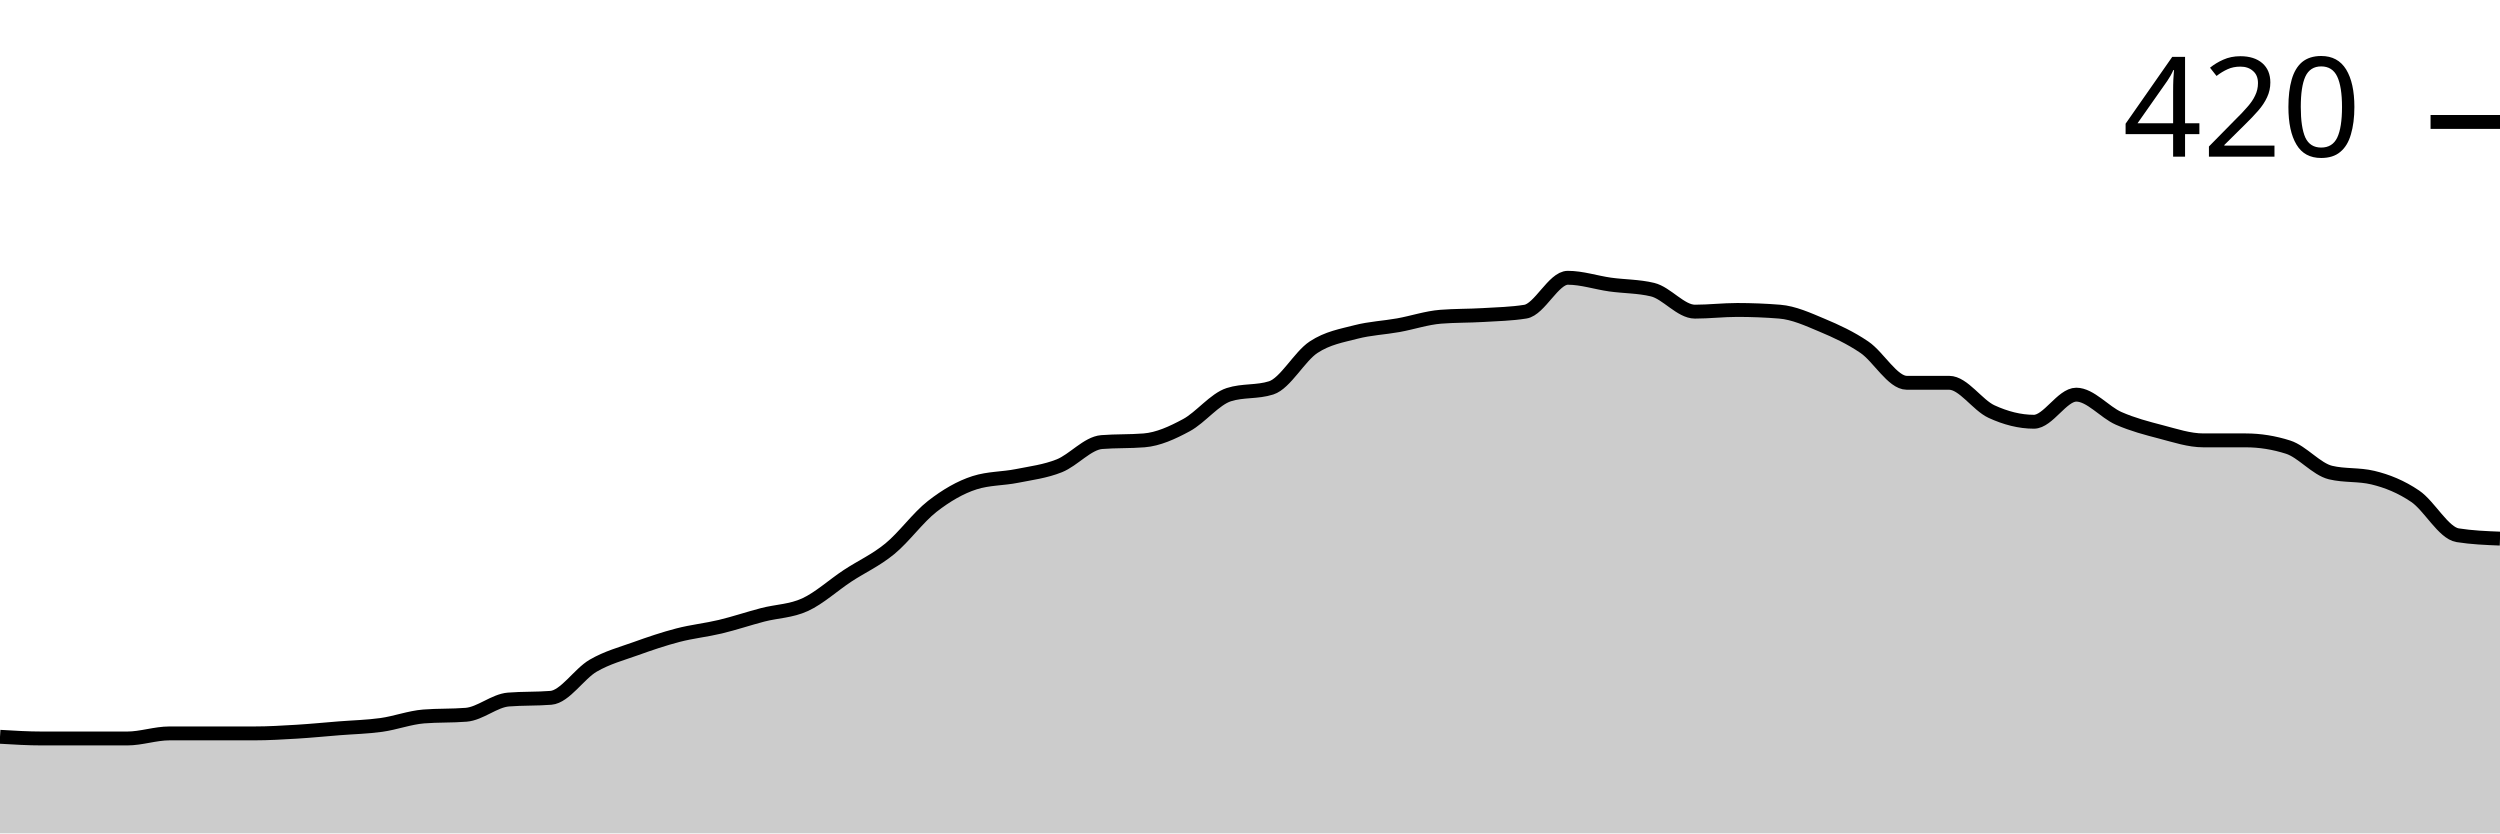
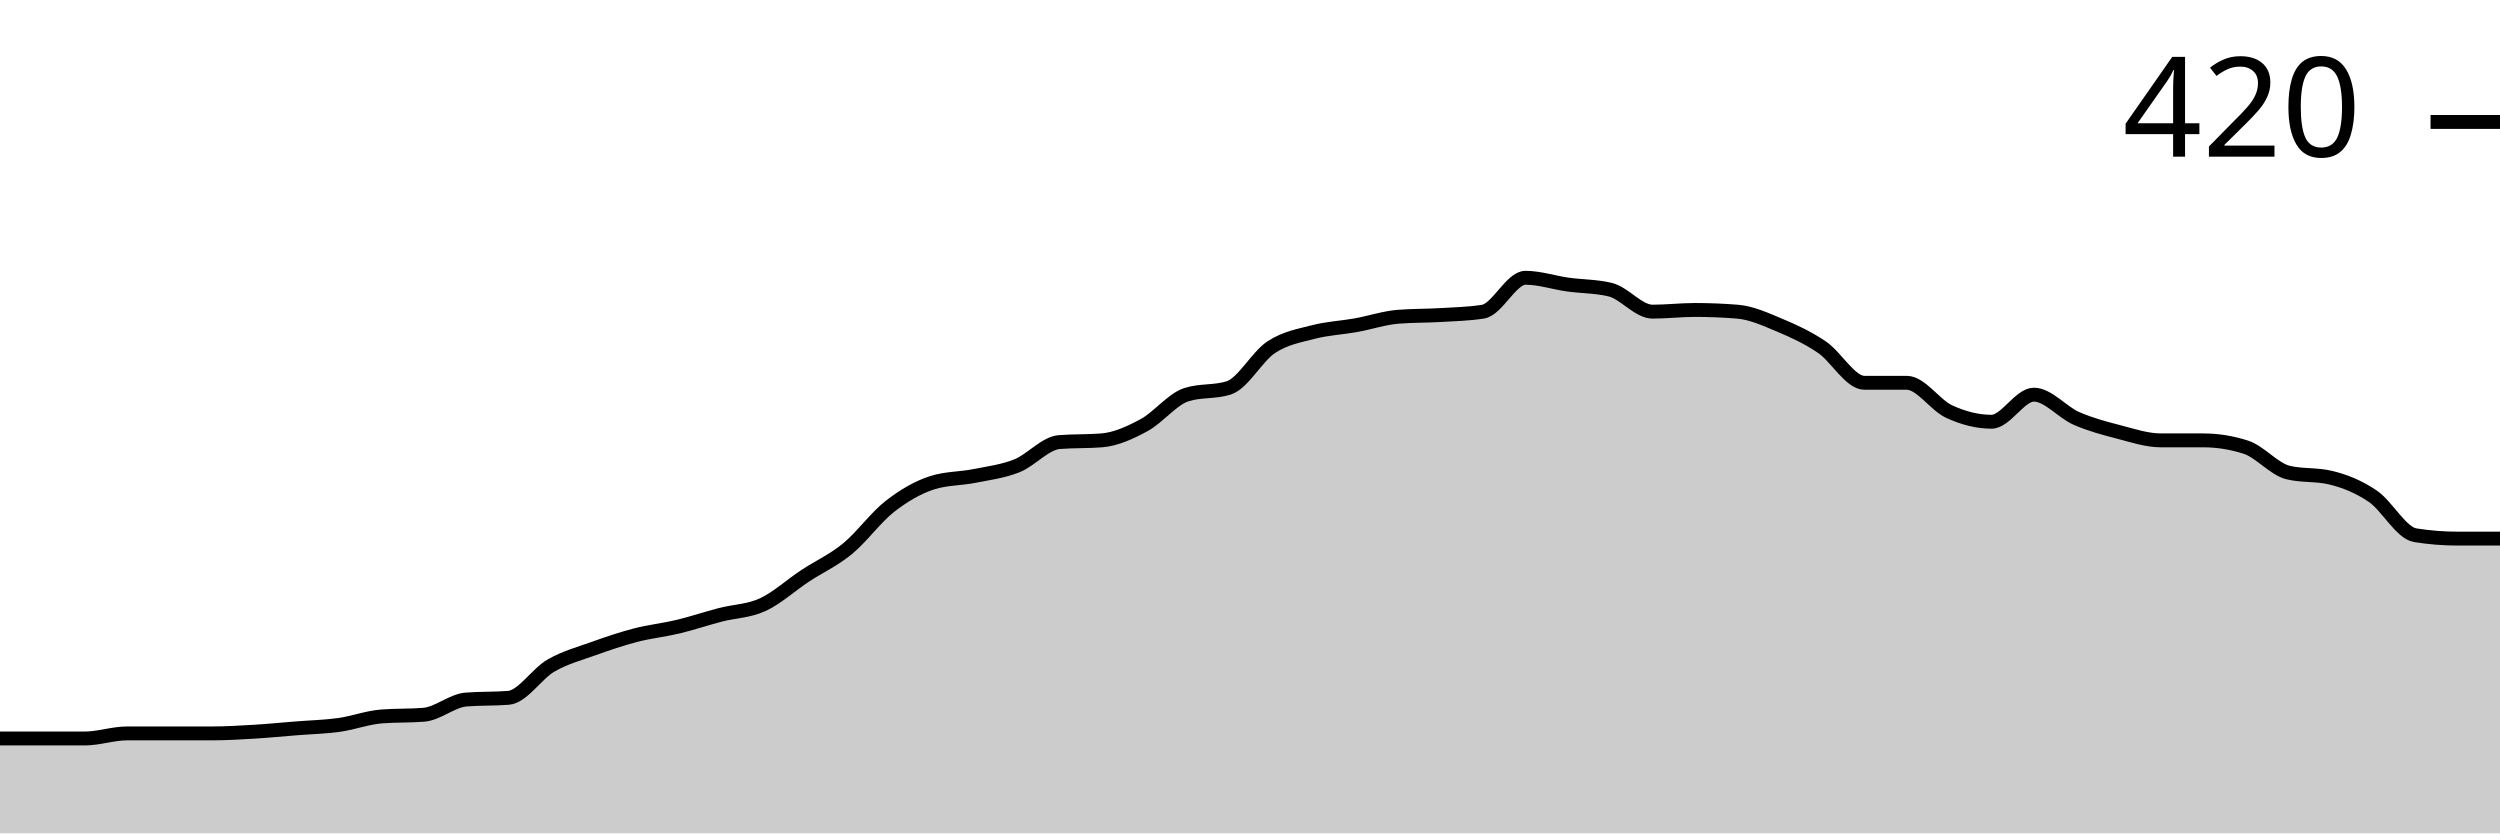
<svg xmlns="http://www.w3.org/2000/svg" viewBox="0 0 180 60">
  <g transform="translate(0,20)">
-     <path class="area" fill="rgba(0, 0, 0, 0.2)" d="M0,33.049C1.017,33.11,2.034,33.171,3.051,33.171C4.068,33.171,5.085,33.171,6.102,33.171C7.119,33.171,8.136,33.171,9.153,33.171C10.169,33.171,11.186,32.805,12.203,32.805C13.22,32.805,14.237,32.805,15.254,32.805C16.271,32.805,17.288,32.805,18.305,32.805C19.322,32.805,20.339,32.744,21.356,32.683C22.373,32.622,23.39,32.52,24.407,32.439C25.424,32.358,26.441,32.337,27.458,32.195C28.475,32.053,29.492,31.667,30.508,31.585C31.525,31.504,32.542,31.545,33.559,31.463C34.576,31.382,35.593,30.447,36.61,30.366C37.627,30.285,38.644,30.325,39.661,30.244C40.678,30.163,41.695,28.516,42.712,27.927C43.729,27.337,44.746,27.073,45.763,26.707C46.78,26.341,47.797,25.996,48.814,25.732C49.831,25.467,50.847,25.366,51.864,25.122C52.881,24.878,53.898,24.533,54.915,24.268C55.932,24.004,56.949,24.004,57.966,23.537C58.983,23.069,60,22.134,61.017,21.463C62.034,20.793,63.051,20.346,64.068,19.512C65.085,18.679,66.102,17.256,67.119,16.463C68.136,15.671,69.153,15.081,70.169,14.756C71.186,14.431,72.203,14.472,73.22,14.268C74.237,14.065,75.254,13.943,76.271,13.537C77.288,13.13,78.305,11.911,79.322,11.829C80.339,11.748,81.356,11.789,82.373,11.707C83.39,11.626,84.407,11.159,85.424,10.61C86.441,10.061,87.458,8.74,88.475,8.415C89.492,8.089,90.508,8.252,91.525,7.927C92.542,7.602,93.559,5.671,94.576,5C95.593,4.329,96.61,4.167,97.627,3.902C98.644,3.638,99.661,3.598,100.678,3.415C101.695,3.232,102.712,2.886,103.729,2.805C104.746,2.724,105.763,2.744,106.78,2.683C107.797,2.622,108.814,2.602,109.831,2.439C110.847,2.276,111.864,0,112.881,0C113.898,0,114.915,0.346,115.932,0.488C116.949,0.63,117.966,0.61,118.983,0.854C120,1.098,121.017,2.439,122.034,2.439C123.051,2.439,124.068,2.317,125.085,2.317C126.102,2.317,127.119,2.358,128.136,2.439C129.153,2.52,130.169,2.988,131.186,3.415C132.203,3.841,133.22,4.309,134.237,5C135.254,5.691,136.271,7.561,137.288,7.561C138.305,7.561,139.322,7.561,140.339,7.561C141.356,7.561,142.373,9.167,143.39,9.634C144.407,10.102,145.424,10.366,146.441,10.366C147.458,10.366,148.475,8.415,149.492,8.415C150.508,8.415,151.525,9.675,152.542,10.122C153.559,10.569,154.576,10.833,155.593,11.098C156.61,11.362,157.627,11.707,158.644,11.707C159.661,11.707,160.678,11.707,161.695,11.707C162.712,11.707,163.729,11.87,164.746,12.195C165.763,12.52,166.78,13.78,167.797,14.024C168.814,14.268,169.831,14.146,170.847,14.39C171.864,14.634,172.881,15.041,173.898,15.732C174.915,16.423,175.932,18.374,176.949,18.537C177.966,18.699,178.983,18.74,180,18.78L180,40C178.983,40,177.966,40,176.949,40C175.932,40,174.915,40,173.898,40C172.881,40,171.864,40,170.847,40C169.831,40,168.814,40,167.797,40C166.78,40,165.763,40,164.746,40C163.729,40,162.712,40,161.695,40C160.678,40,159.661,40,158.644,40C157.627,40,156.61,40,155.593,40C154.576,40,153.559,40,152.542,40C151.525,40,150.508,40,149.492,40C148.475,40,147.458,40,146.441,40C145.424,40,144.407,40,143.39,40C142.373,40,141.356,40,140.339,40C139.322,40,138.305,40,137.288,40C136.271,40,135.254,40,134.237,40C133.22,40,132.203,40,131.186,40C130.169,40,129.153,40,128.136,40C127.119,40,126.102,40,125.085,40C124.068,40,123.051,40,122.034,40C121.017,40,120,40,118.983,40C117.966,40,116.949,40,115.932,40C114.915,40,113.898,40,112.881,40C111.864,40,110.847,40,109.831,40C108.814,40,107.797,40,106.78,40C105.763,40,104.746,40,103.729,40C102.712,40,101.695,40,100.678,40C99.661,40,98.644,40,97.627,40C96.61,40,95.593,40,94.576,40C93.559,40,92.542,40,91.525,40C90.508,40,89.492,40,88.475,40C87.458,40,86.441,40,85.424,40C84.407,40,83.39,40,82.373,40C81.356,40,80.339,40,79.322,40C78.305,40,77.288,40,76.271,40C75.254,40,74.237,40,73.22,40C72.203,40,71.186,40,70.169,40C69.153,40,68.136,40,67.119,40C66.102,40,65.085,40,64.068,40C63.051,40,62.034,40,61.017,40C60,40,58.983,40,57.966,40C56.949,40,55.932,40,54.915,40C53.898,40,52.881,40,51.864,40C50.847,40,49.831,40,48.814,40C47.797,40,46.78,40,45.763,40C44.746,40,43.729,40,42.712,40C41.695,40,40.678,40,39.661,40C38.644,40,37.627,40,36.61,40C35.593,40,34.576,40,33.559,40C32.542,40,31.525,40,30.508,40C29.492,40,28.475,40,27.458,40C26.441,40,25.424,40,24.407,40C23.39,40,22.373,40,21.356,40C20.339,40,19.322,40,18.305,40C17.288,40,16.271,40,15.254,40C14.237,40,13.22,40,12.203,40C11.186,40,10.169,40,9.153,40C8.136,40,7.119,40,6.102,40C5.085,40,4.068,40,3.051,40C2.034,40,1.017,40,0,40Z" />
-     <path class="line" stroke="black" fill="none" d="M0,33.049C1.017,33.11,2.034,33.171,3.051,33.171C4.068,33.171,5.085,33.171,6.102,33.171C7.119,33.171,8.136,33.171,9.153,33.171C10.169,33.171,11.186,32.805,12.203,32.805C13.22,32.805,14.237,32.805,15.254,32.805C16.271,32.805,17.288,32.805,18.305,32.805C19.322,32.805,20.339,32.744,21.356,32.683C22.373,32.622,23.39,32.52,24.407,32.439C25.424,32.358,26.441,32.337,27.458,32.195C28.475,32.053,29.492,31.667,30.508,31.585C31.525,31.504,32.542,31.545,33.559,31.463C34.576,31.382,35.593,30.447,36.61,30.366C37.627,30.285,38.644,30.325,39.661,30.244C40.678,30.163,41.695,28.516,42.712,27.927C43.729,27.337,44.746,27.073,45.763,26.707C46.78,26.341,47.797,25.996,48.814,25.732C49.831,25.467,50.847,25.366,51.864,25.122C52.881,24.878,53.898,24.533,54.915,24.268C55.932,24.004,56.949,24.004,57.966,23.537C58.983,23.069,60,22.134,61.017,21.463C62.034,20.793,63.051,20.346,64.068,19.512C65.085,18.679,66.102,17.256,67.119,16.463C68.136,15.671,69.153,15.081,70.169,14.756C71.186,14.431,72.203,14.472,73.22,14.268C74.237,14.065,75.254,13.943,76.271,13.537C77.288,13.13,78.305,11.911,79.322,11.829C80.339,11.748,81.356,11.789,82.373,11.707C83.39,11.626,84.407,11.159,85.424,10.61C86.441,10.061,87.458,8.74,88.475,8.415C89.492,8.089,90.508,8.252,91.525,7.927C92.542,7.602,93.559,5.671,94.576,5C95.593,4.329,96.61,4.167,97.627,3.902C98.644,3.638,99.661,3.598,100.678,3.415C101.695,3.232,102.712,2.886,103.729,2.805C104.746,2.724,105.763,2.744,106.78,2.683C107.797,2.622,108.814,2.602,109.831,2.439C110.847,2.276,111.864,0,112.881,0C113.898,0,114.915,0.346,115.932,0.488C116.949,0.63,117.966,0.61,118.983,0.854C120,1.098,121.017,2.439,122.034,2.439C123.051,2.439,124.068,2.317,125.085,2.317C126.102,2.317,127.119,2.358,128.136,2.439C129.153,2.52,130.169,2.988,131.186,3.415C132.203,3.841,133.22,4.309,134.237,5C135.254,5.691,136.271,7.561,137.288,7.561C138.305,7.561,139.322,7.561,140.339,7.561C141.356,7.561,142.373,9.167,143.39,9.634C144.407,10.102,145.424,10.366,146.441,10.366C147.458,10.366,148.475,8.415,149.492,8.415C150.508,8.415,151.525,9.675,152.542,10.122C153.559,10.569,154.576,10.833,155.593,11.098C156.61,11.362,157.627,11.707,158.644,11.707C159.661,11.707,160.678,11.707,161.695,11.707C162.712,11.707,163.729,11.87,164.746,12.195C165.763,12.52,166.78,13.78,167.797,14.024C168.814,14.268,169.831,14.146,170.847,14.39C171.864,14.634,172.881,15.041,173.898,15.732C174.915,16.423,175.932,18.374,176.949,18.537C177.966,18.699,178.983,18.74,180,18.78" />
+     <path class="area" fill="rgba(0, 0, 0, 0.2)" d="M0,33.171C1.017,33.171,2.034,33.171,3.051,33.171C4.068,33.171,5.085,33.171,6.102,33.171C7.119,33.171,8.136,32.805,9.153,32.805C10.169,32.805,11.186,32.805,12.203,32.805C13.22,32.805,14.237,32.805,15.254,32.805C16.271,32.805,17.288,32.744,18.305,32.683C19.322,32.622,20.339,32.52,21.356,32.439C22.373,32.358,23.39,32.337,24.407,32.195C25.424,32.053,26.441,31.667,27.458,31.585C28.475,31.504,29.492,31.545,30.508,31.463C31.525,31.382,32.542,30.447,33.559,30.366C34.576,30.285,35.593,30.325,36.61,30.244C37.627,30.163,38.644,28.516,39.661,27.927C40.678,27.337,41.695,27.073,42.712,26.707C43.729,26.341,44.746,25.996,45.763,25.732C46.78,25.467,47.797,25.366,48.814,25.122C49.831,24.878,50.847,24.533,51.864,24.268C52.881,24.004,53.898,24.004,54.915,23.537C55.932,23.069,56.949,22.134,57.966,21.463C58.983,20.793,60,20.346,61.017,19.512C62.034,18.679,63.051,17.256,64.068,16.463C65.085,15.671,66.102,15.081,67.119,14.756C68.136,14.431,69.153,14.472,70.169,14.268C71.186,14.065,72.203,13.943,73.22,13.537C74.237,13.13,75.254,11.911,76.271,11.829C77.288,11.748,78.305,11.789,79.322,11.707C80.339,11.626,81.356,11.159,82.373,10.61C83.39,10.061,84.407,8.74,85.424,8.415C86.441,8.089,87.458,8.252,88.475,7.927C89.492,7.602,90.508,5.671,91.525,5C92.542,4.329,93.559,4.167,94.576,3.902C95.593,3.638,96.61,3.598,97.627,3.415C98.644,3.232,99.661,2.886,100.678,2.805C101.695,2.724,102.712,2.744,103.729,2.683C104.746,2.622,105.763,2.602,106.78,2.439C107.797,2.276,108.814,0,109.831,0C110.847,0,111.864,0.346,112.881,0.488C113.898,0.63,114.915,0.61,115.932,0.854C116.949,1.098,117.966,2.439,118.983,2.439C120,2.439,121.017,2.317,122.034,2.317C123.051,2.317,124.068,2.358,125.085,2.439C126.102,2.52,127.119,2.988,128.136,3.415C129.153,3.841,130.169,4.309,131.186,5C132.203,5.691,133.22,7.561,134.237,7.561C135.254,7.561,136.271,7.561,137.288,7.561C138.305,7.561,139.322,9.167,140.339,9.634C141.356,10.102,142.373,10.366,143.39,10.366C144.407,10.366,145.424,8.415,146.441,8.415C147.458,8.415,148.475,9.675,149.492,10.122C150.508,10.569,151.525,10.833,152.542,11.098C153.559,11.362,154.576,11.707,155.593,11.707C156.61,11.707,157.627,11.707,158.644,11.707C159.661,11.707,160.678,11.87,161.695,12.195C162.712,12.52,163.729,13.78,164.746,14.024C165.763,14.268,166.78,14.146,167.797,14.39C168.814,14.634,169.831,15.041,170.847,15.732C171.864,16.423,172.881,18.374,173.898,18.537C174.915,18.699,175.932,18.78,176.949,18.78C177.966,18.78,178.983,18.78,180,18.78L180,40C178.983,40,177.966,40,176.949,40C175.932,40,174.915,40,173.898,40C172.881,40,171.864,40,170.847,40C169.831,40,168.814,40,167.797,40C166.78,40,165.763,40,164.746,40C163.729,40,162.712,40,161.695,40C160.678,40,159.661,40,158.644,40C157.627,40,156.61,40,155.593,40C154.576,40,153.559,40,152.542,40C151.525,40,150.508,40,149.492,40C148.475,40,147.458,40,146.441,40C145.424,40,144.407,40,143.39,40C142.373,40,141.356,40,140.339,40C139.322,40,138.305,40,137.288,40C136.271,40,135.254,40,134.237,40C133.22,40,132.203,40,131.186,40C130.169,40,129.153,40,128.136,40C127.119,40,126.102,40,125.085,40C124.068,40,123.051,40,122.034,40C121.017,40,120,40,118.983,40C117.966,40,116.949,40,115.932,40C114.915,40,113.898,40,112.881,40C111.864,40,110.847,40,109.831,40C108.814,40,107.797,40,106.78,40C105.763,40,104.746,40,103.729,40C102.712,40,101.695,40,100.678,40C99.661,40,98.644,40,97.627,40C96.61,40,95.593,40,94.576,40C93.559,40,92.542,40,91.525,40C90.508,40,89.492,40,88.475,40C87.458,40,86.441,40,85.424,40C84.407,40,83.39,40,82.373,40C81.356,40,80.339,40,79.322,40C78.305,40,77.288,40,76.271,40C75.254,40,74.237,40,73.22,40C72.203,40,71.186,40,70.169,40C69.153,40,68.136,40,67.119,40C66.102,40,65.085,40,64.068,40C63.051,40,62.034,40,61.017,40C60,40,58.983,40,57.966,40C56.949,40,55.932,40,54.915,40C53.898,40,52.881,40,51.864,40C50.847,40,49.831,40,48.814,40C47.797,40,46.78,40,45.763,40C44.746,40,43.729,40,42.712,40C41.695,40,40.678,40,39.661,40C38.644,40,37.627,40,36.61,40C35.593,40,34.576,40,33.559,40C32.542,40,31.525,40,30.508,40C29.492,40,28.475,40,27.458,40C26.441,40,25.424,40,24.407,40C23.39,40,22.373,40,21.356,40C20.339,40,19.322,40,18.305,40C17.288,40,16.271,40,15.254,40C14.237,40,13.22,40,12.203,40C11.186,40,10.169,40,9.153,40C8.136,40,7.119,40,6.102,40C5.085,40,4.068,40,3.051,40C2.034,40,1.017,40,0,40Z" />
+     <path class="line" stroke="black" fill="none" d="M0,33.171C1.017,33.171,2.034,33.171,3.051,33.171C4.068,33.171,5.085,33.171,6.102,33.171C7.119,33.171,8.136,32.805,9.153,32.805C10.169,32.805,11.186,32.805,12.203,32.805C13.22,32.805,14.237,32.805,15.254,32.805C16.271,32.805,17.288,32.744,18.305,32.683C19.322,32.622,20.339,32.52,21.356,32.439C22.373,32.358,23.39,32.337,24.407,32.195C25.424,32.053,26.441,31.667,27.458,31.585C28.475,31.504,29.492,31.545,30.508,31.463C31.525,31.382,32.542,30.447,33.559,30.366C34.576,30.285,35.593,30.325,36.61,30.244C37.627,30.163,38.644,28.516,39.661,27.927C40.678,27.337,41.695,27.073,42.712,26.707C43.729,26.341,44.746,25.996,45.763,25.732C46.78,25.467,47.797,25.366,48.814,25.122C49.831,24.878,50.847,24.533,51.864,24.268C52.881,24.004,53.898,24.004,54.915,23.537C55.932,23.069,56.949,22.134,57.966,21.463C58.983,20.793,60,20.346,61.017,19.512C62.034,18.679,63.051,17.256,64.068,16.463C65.085,15.671,66.102,15.081,67.119,14.756C68.136,14.431,69.153,14.472,70.169,14.268C71.186,14.065,72.203,13.943,73.22,13.537C74.237,13.13,75.254,11.911,76.271,11.829C77.288,11.748,78.305,11.789,79.322,11.707C80.339,11.626,81.356,11.159,82.373,10.61C83.39,10.061,84.407,8.74,85.424,8.415C86.441,8.089,87.458,8.252,88.475,7.927C89.492,7.602,90.508,5.671,91.525,5C92.542,4.329,93.559,4.167,94.576,3.902C95.593,3.638,96.61,3.598,97.627,3.415C98.644,3.232,99.661,2.886,100.678,2.805C101.695,2.724,102.712,2.744,103.729,2.683C104.746,2.622,105.763,2.602,106.78,2.439C107.797,2.276,108.814,0,109.831,0C110.847,0,111.864,0.346,112.881,0.488C113.898,0.63,114.915,0.61,115.932,0.854C116.949,1.098,117.966,2.439,118.983,2.439C120,2.439,121.017,2.317,122.034,2.317C123.051,2.317,124.068,2.358,125.085,2.439C126.102,2.52,127.119,2.988,128.136,3.415C129.153,3.841,130.169,4.309,131.186,5C132.203,5.691,133.22,7.561,134.237,7.561C135.254,7.561,136.271,7.561,137.288,7.561C138.305,7.561,139.322,9.167,140.339,9.634C141.356,10.102,142.373,10.366,143.39,10.366C144.407,10.366,145.424,8.415,146.441,8.415C147.458,8.415,148.475,9.675,149.492,10.122C150.508,10.569,151.525,10.833,152.542,11.098C153.559,11.362,154.576,11.707,155.593,11.707C156.61,11.707,157.627,11.707,158.644,11.707C159.661,11.707,160.678,11.87,161.695,12.195C162.712,12.52,163.729,13.78,164.746,14.024C165.763,14.268,166.78,14.146,167.797,14.39C168.814,14.634,169.831,15.041,170.847,15.732C171.864,16.423,172.881,18.374,173.898,18.537C174.915,18.699,175.932,18.78,176.949,18.78C177.966,18.78,178.983,18.78,180,18.78" />
    <path class="axis-ceiling" stroke-width="1" stroke="black" fill="none" d="M175,-11.22L180,-11.22" />
    <text class="axis-ceiling-label" font-family="sans-serif" text-anchor="end" font-size="10px" x="170" y="-8.72">420</text>
  </g>
</svg>
